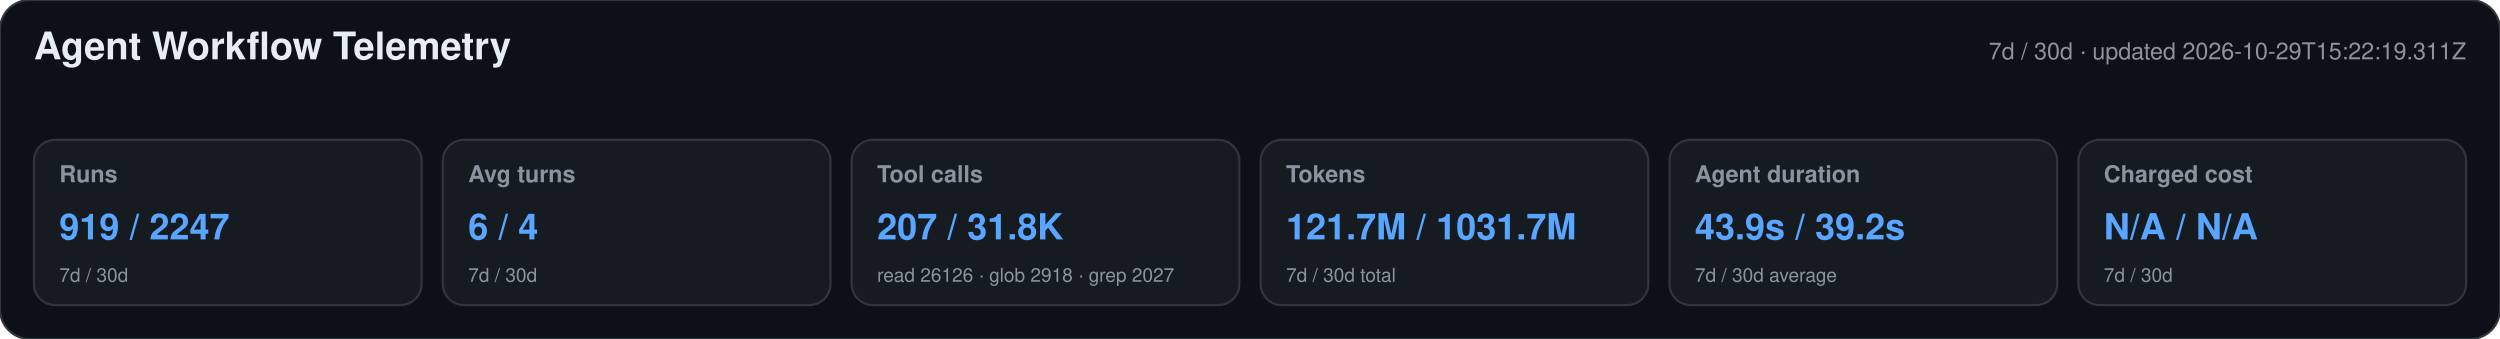
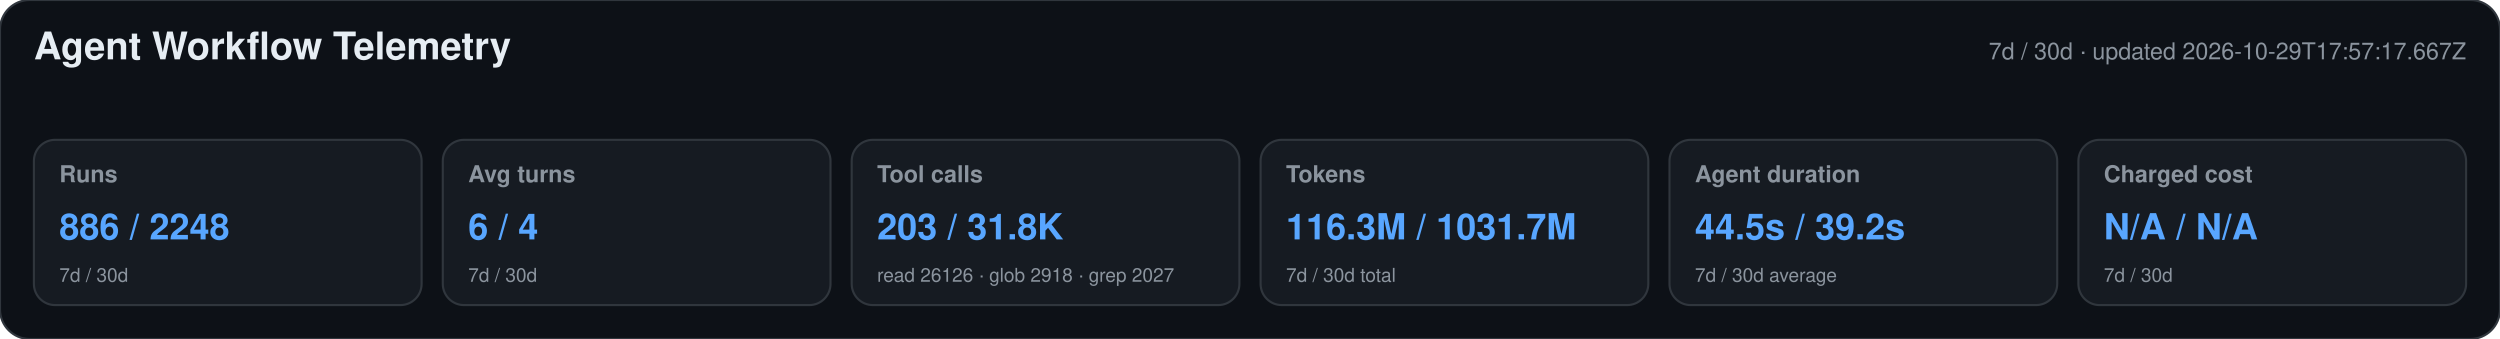
<svg xmlns="http://www.w3.org/2000/svg" width="1180" height="160" viewBox="0 0 1180 160" role="img" aria-labelledby="title desc">
  <style>text{font-family:-apple-system,BlinkMacSystemFont,"Segoe UI",Helvetica,Arial,sans-serif}.heading{font-size:18px;font-weight:650;fill:#e6edf3}.meta,.label,.secondary{fill:#8b949e}.meta,.label{font-size:11px}.label{font-weight:600}.primary{font-size:17px;font-weight:700;fill:#58a6ff}.secondary{font-size:9px}</style>
  <rect width="1180" height="160" rx="14" fill="#0d1117" stroke="#30363d" />
  <text x="16" y="28" class="heading">Agent Workflow Telemetry</text>
-   <text x="1164" y="28" text-anchor="end" class="meta">7d / 30d · updated 2026-10-29T15:22:19.311Z</text>
+   <text x="1164" y="28" text-anchor="end" class="meta">7d / 30d · updated 2026-10-29T17:57:17.667Z</text>
  <g>
    <rect x="16" y="66" width="183" height="78" rx="10" fill="#161b22" stroke="#30363d" />
    <text x="28" y="86" class="label">Runs</text>
-     <text x="28" y="113" class="primary">919 / 2247</text>
+     <text x="28" y="113" class="primary">886 / 2248</text>
    <text x="28" y="133" class="secondary">7d / 30d</text>
  </g>
  <g>
    <rect x="209" y="66" width="183" height="78" rx="10" fill="#161b22" stroke="#30363d" />
    <text x="221" y="86" class="label">Avg turns</text>
    <text x="221" y="113" class="primary">6 / 4</text>
    <text x="221" y="133" class="secondary">7d / 30d</text>
  </g>
  <g>
    <rect x="402" y="66" width="183" height="78" rx="10" fill="#161b22" stroke="#30363d" />
    <text x="414" y="86" class="label">Tool calls</text>
-     <text x="414" y="113" class="primary">207 / 31.8K</text>
+     <text x="414" y="113" class="primary">203 / 31.8K</text>
    <text x="414" y="133" class="secondary">read 26126 · glob 2918 · grep 2027</text>
  </g>
  <g>
    <rect x="595" y="66" width="183" height="78" rx="10" fill="#161b22" stroke="#30363d" />
    <text x="607" y="86" class="label">Tokens</text>
-     <text x="607" y="113" class="primary">121.7M / 1031.7M</text>
+     <text x="607" y="113" class="primary">116.3M / 1031.7M</text>
    <text x="607" y="133" class="secondary">7d / 30d total</text>
  </g>
  <g>
    <rect x="788" y="66" width="183" height="78" rx="10" fill="#161b22" stroke="#30363d" />
    <text x="800" y="86" class="label">Agent duration</text>
-     <text x="800" y="113" class="primary">43.9s / 39.2s</text>
+     <text x="800" y="113" class="primary">44.5s / 39.2s</text>
    <text x="800" y="133" class="secondary">7d / 30d average</text>
  </g>
  <g>
    <rect x="981" y="66" width="183" height="78" rx="10" fill="#161b22" stroke="#30363d" />
    <text x="993" y="86" class="label">Charged cost</text>
    <text x="993" y="113" class="primary">N/A / N/A</text>
    <text x="993" y="133" class="secondary">7d / 30d</text>
  </g>
</svg>
